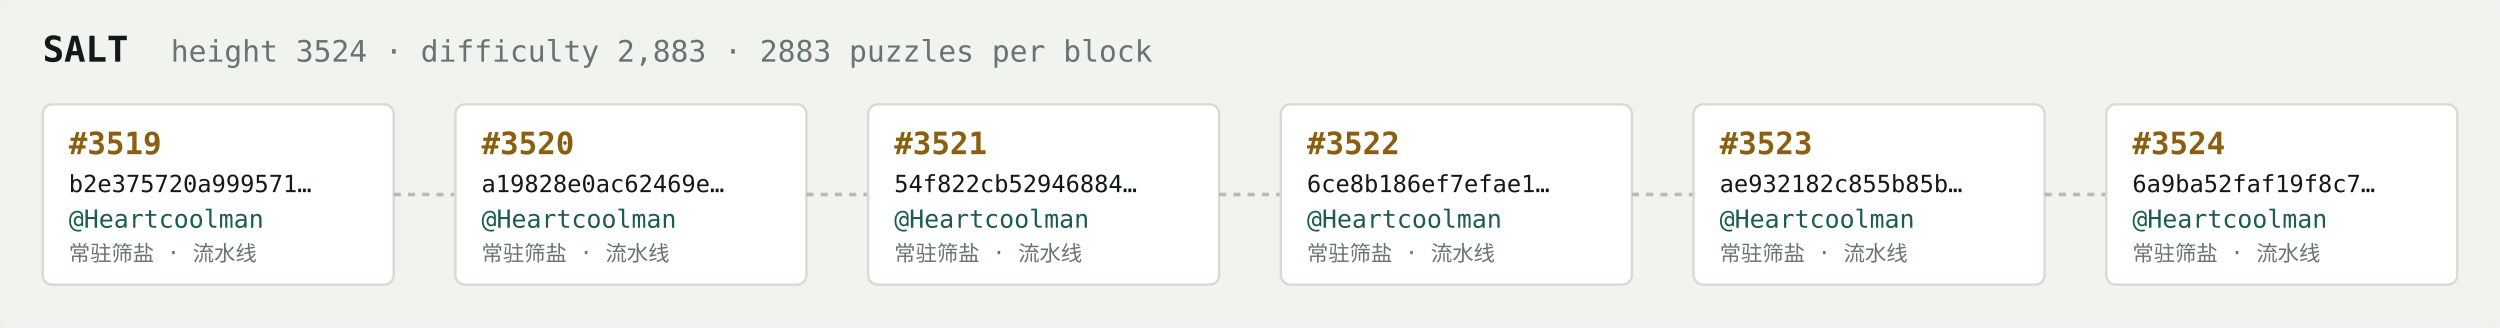
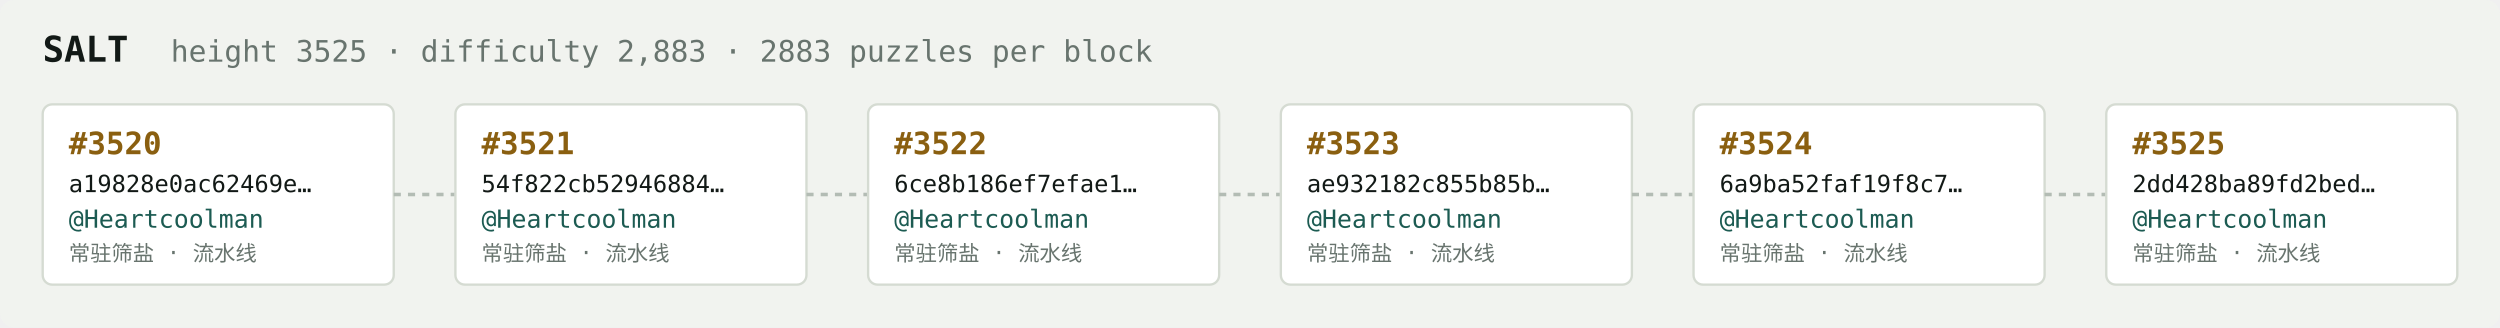
<svg xmlns="http://www.w3.org/2000/svg" width="1054" height="138" viewBox="0 0 1054 138" font-family="ui-monospace,SFMono-Regular,Menlo,monospace">
  <rect fill="#f1f3ef" width="1054" height="138" rx="6" />
  <text x="18" y="26" fill="#121916" font-size="15" font-weight="700">SALT</text>
-   <text x="72" y="26" fill="#68746e" font-size="12.5">height 3524 · difficulty 2,883 · 2883 puzzles per block</text>
+   <text x="72" y="26" fill="#68746e" font-size="12.5">height 3525 · difficulty 2,883 · 2883 puzzles per block</text>
  <rect x="18" y="44" width="148" height="76" rx="4" fill="#ffffff" stroke="#d5dbd2" stroke-width="1" />
-   <text x="29" y="65" fill="#8a5f10" font-size="13" font-weight="700">#3519</text>
-   <text x="29" y="81" fill="#121916" font-size="10">b2e375720a999571…</text>
+   <text x="29" y="65" fill="#8a5f10" font-size="13" font-weight="700">#3520</text>
+   <text x="29" y="81" fill="#121916" font-size="10">a19828e0ac62469e…</text>
  <text x="29" y="96" fill="#1c5b52" font-size="10.5">@Heartcoolman</text>
  <text x="29" y="110" fill="#68746e" font-size="9">常驻筛盐 · 流水线</text>
  <line x1="166" y1="82.0" x2="192" y2="82.0" stroke="#b3bcb4" stroke-width="1.5" stroke-dasharray="3 3" />
  <rect x="192" y="44" width="148" height="76" rx="4" fill="#ffffff" stroke="#d5dbd2" stroke-width="1" />
-   <text x="203" y="65" fill="#8a5f10" font-size="13" font-weight="700">#3520</text>
-   <text x="203" y="81" fill="#121916" font-size="10">a19828e0ac62469e…</text>
+   <text x="203" y="65" fill="#8a5f10" font-size="13" font-weight="700">#3521</text>
+   <text x="203" y="81" fill="#121916" font-size="10">54f822cb52946884…</text>
  <text x="203" y="96" fill="#1c5b52" font-size="10.5">@Heartcoolman</text>
  <text x="203" y="110" fill="#68746e" font-size="9">常驻筛盐 · 流水线</text>
  <line x1="340" y1="82.0" x2="366" y2="82.0" stroke="#b3bcb4" stroke-width="1.5" stroke-dasharray="3 3" />
  <rect x="366" y="44" width="148" height="76" rx="4" fill="#ffffff" stroke="#d5dbd2" stroke-width="1" />
-   <text x="377" y="65" fill="#8a5f10" font-size="13" font-weight="700">#3521</text>
-   <text x="377" y="81" fill="#121916" font-size="10">54f822cb52946884…</text>
+   <text x="377" y="65" fill="#8a5f10" font-size="13" font-weight="700">#3522</text>
+   <text x="377" y="81" fill="#121916" font-size="10">6ce8b186ef7efae1…</text>
  <text x="377" y="96" fill="#1c5b52" font-size="10.5">@Heartcoolman</text>
  <text x="377" y="110" fill="#68746e" font-size="9">常驻筛盐 · 流水线</text>
  <line x1="514" y1="82.0" x2="540" y2="82.0" stroke="#b3bcb4" stroke-width="1.5" stroke-dasharray="3 3" />
  <rect x="540" y="44" width="148" height="76" rx="4" fill="#ffffff" stroke="#d5dbd2" stroke-width="1" />
-   <text x="551" y="65" fill="#8a5f10" font-size="13" font-weight="700">#3522</text>
-   <text x="551" y="81" fill="#121916" font-size="10">6ce8b186ef7efae1…</text>
+   <text x="551" y="65" fill="#8a5f10" font-size="13" font-weight="700">#3523</text>
+   <text x="551" y="81" fill="#121916" font-size="10">ae932182c855b85b…</text>
  <text x="551" y="96" fill="#1c5b52" font-size="10.5">@Heartcoolman</text>
  <text x="551" y="110" fill="#68746e" font-size="9">常驻筛盐 · 流水线</text>
  <line x1="688" y1="82.0" x2="714" y2="82.0" stroke="#b3bcb4" stroke-width="1.5" stroke-dasharray="3 3" />
  <rect x="714" y="44" width="148" height="76" rx="4" fill="#ffffff" stroke="#d5dbd2" stroke-width="1" />
-   <text x="725" y="65" fill="#8a5f10" font-size="13" font-weight="700">#3523</text>
-   <text x="725" y="81" fill="#121916" font-size="10">ae932182c855b85b…</text>
+   <text x="725" y="65" fill="#8a5f10" font-size="13" font-weight="700">#3524</text>
+   <text x="725" y="81" fill="#121916" font-size="10">6a9ba52faf19f8c7…</text>
  <text x="725" y="96" fill="#1c5b52" font-size="10.5">@Heartcoolman</text>
  <text x="725" y="110" fill="#68746e" font-size="9">常驻筛盐 · 流水线</text>
  <line x1="862" y1="82.0" x2="888" y2="82.0" stroke="#b3bcb4" stroke-width="1.5" stroke-dasharray="3 3" />
  <rect x="888" y="44" width="148" height="76" rx="4" fill="#ffffff" stroke="#d5dbd2" stroke-width="1" />
-   <text x="899" y="65" fill="#8a5f10" font-size="13" font-weight="700">#3524</text>
-   <text x="899" y="81" fill="#121916" font-size="10">6a9ba52faf19f8c7…</text>
+   <text x="899" y="65" fill="#8a5f10" font-size="13" font-weight="700">#3525</text>
+   <text x="899" y="81" fill="#121916" font-size="10">2dd428ba89fd2bed…</text>
  <text x="899" y="96" fill="#1c5b52" font-size="10.5">@Heartcoolman</text>
  <text x="899" y="110" fill="#68746e" font-size="9">常驻筛盐 · 流水线</text>
</svg>
